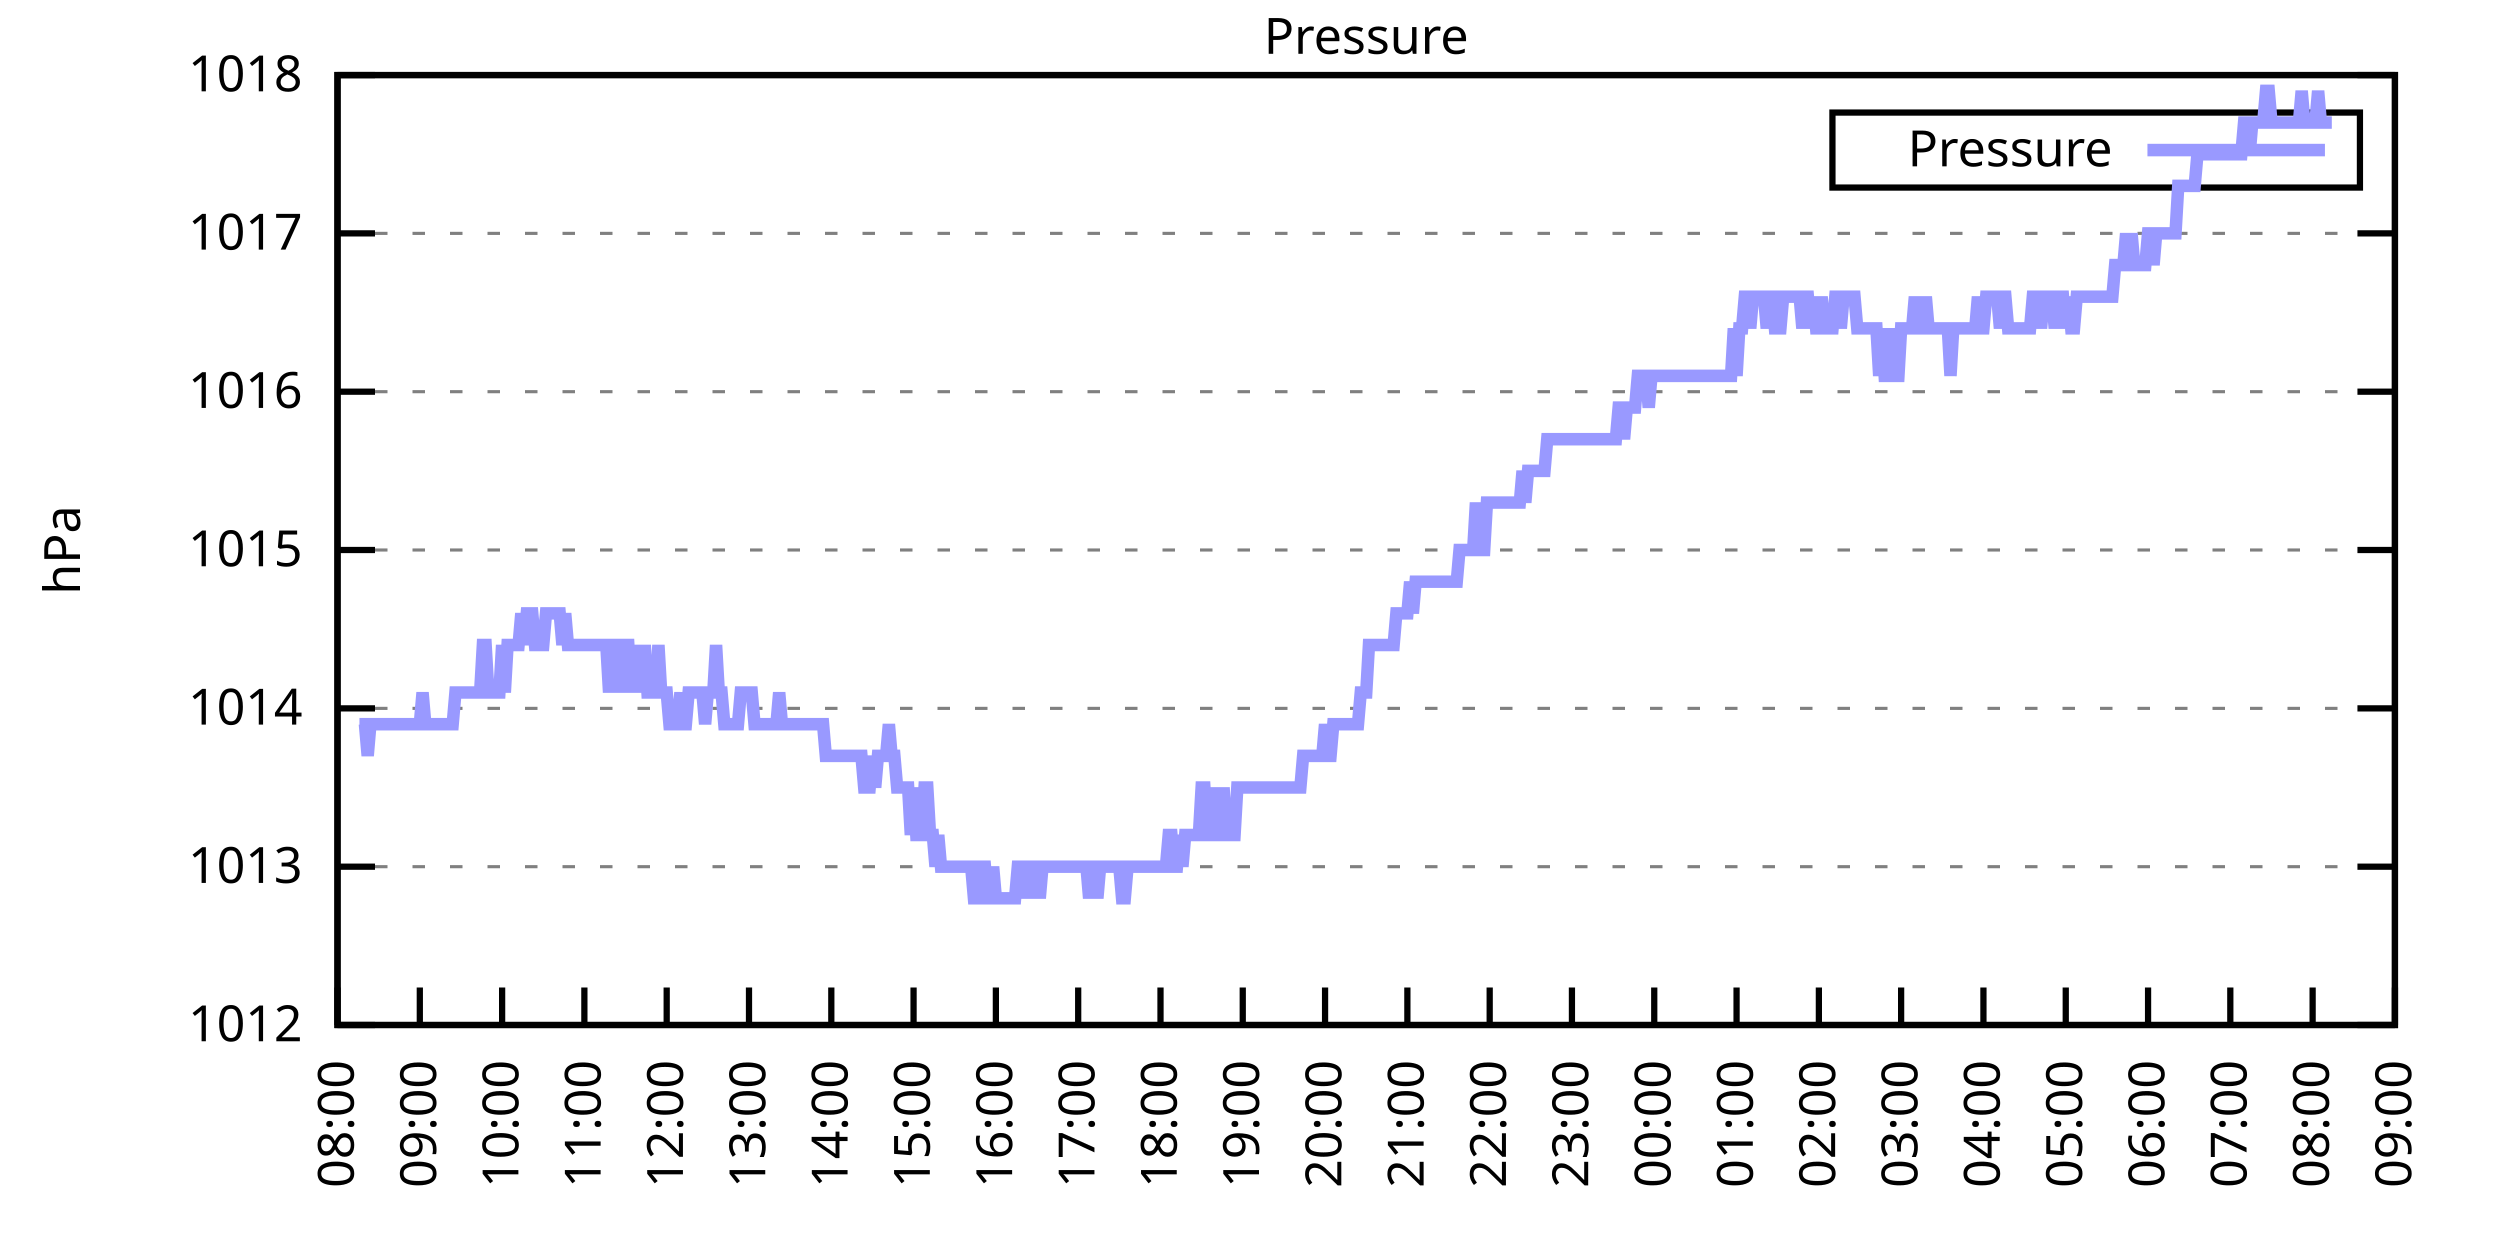
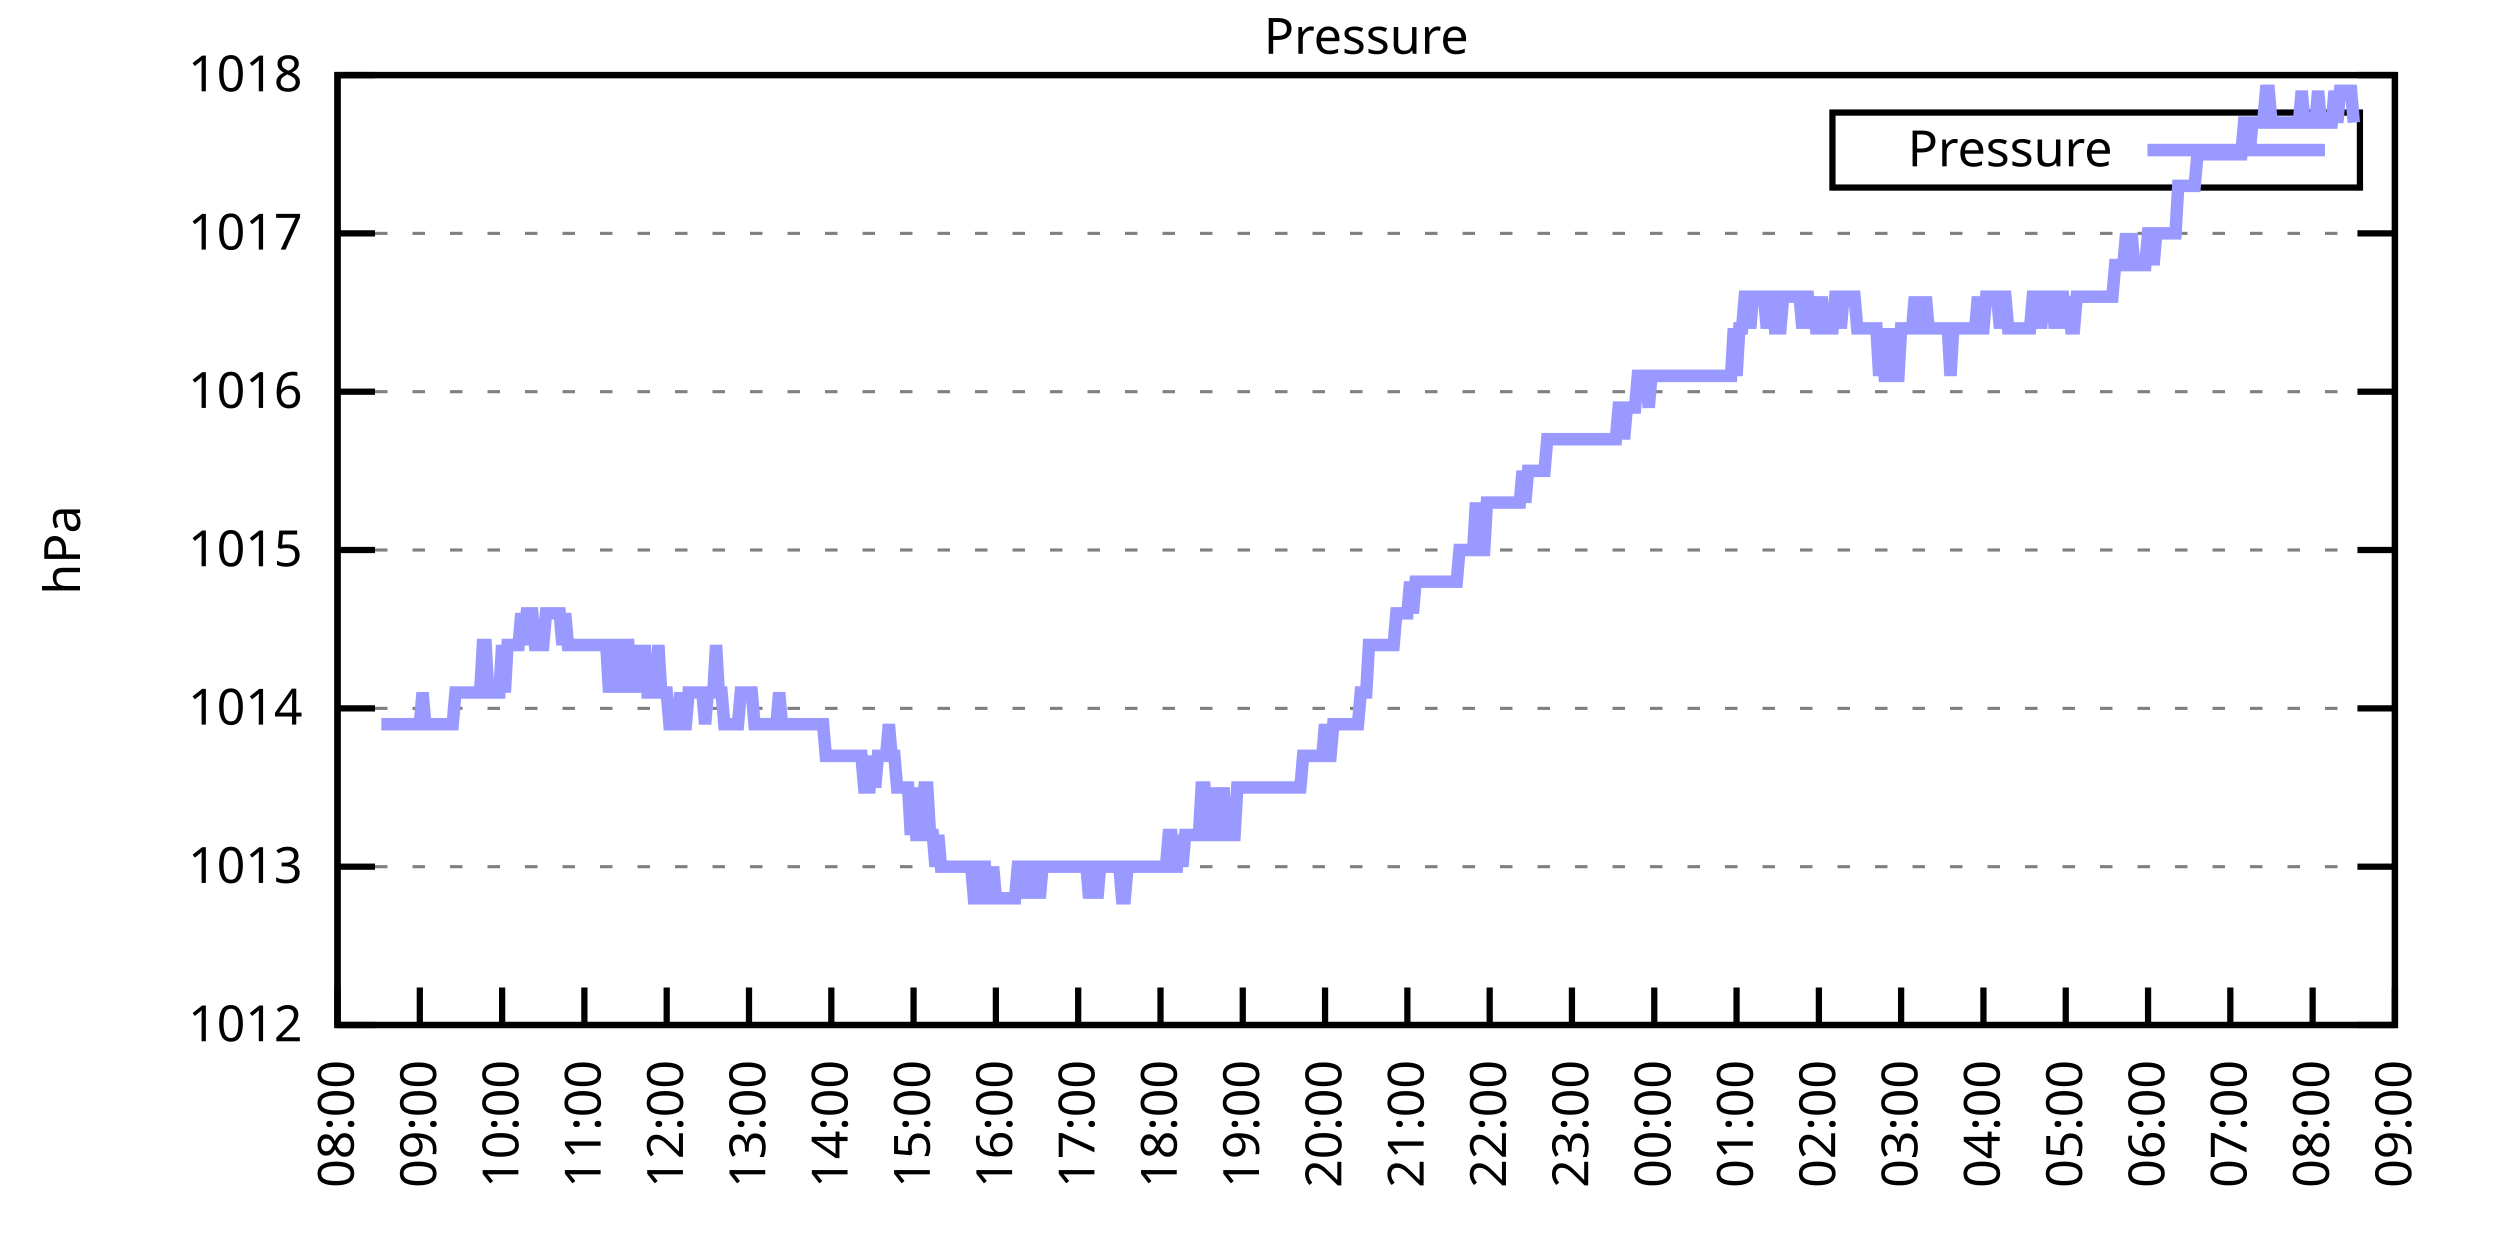
<svg xmlns="http://www.w3.org/2000/svg" xmlns:xlink="http://www.w3.org/1999/xlink" width="400" height="200" viewBox="0 0 400 200">
  <g id="gnuplot_canvas">
    <rect x="0" y="0" width="400" height="200" fill="none" />
    <defs>
      <circle id="gpDot" r="0.5" stroke-width="0.5" stroke="currentColor" />
      <path id="gpPt0" stroke-width="0.333" stroke="currentColor" d="M-1,0 h2 M0,-1 v2" />
      <path id="gpPt1" stroke-width="0.333" stroke="currentColor" d="M-1,-1 L1,1 M1,-1 L-1,1" />
      <path id="gpPt2" stroke-width="0.333" stroke="currentColor" d="M-1,0 L1,0 M0,-1 L0,1 M-1,-1 L1,1 M-1,1 L1,-1" />
      <rect id="gpPt3" stroke-width="0.333" stroke="currentColor" x="-1" y="-1" width="2" height="2" />
      <rect id="gpPt4" stroke-width="0.333" stroke="currentColor" fill="currentColor" x="-1" y="-1" width="2" height="2" />
      <circle id="gpPt5" stroke-width="0.333" stroke="currentColor" cx="0" cy="0" r="1" />
      <use xlink:href="#gpPt5" id="gpPt6" fill="currentColor" stroke="none" />
      <path id="gpPt7" stroke-width="0.333" stroke="currentColor" d="M0,-1.33 L-1.33,0.67 L1.33,0.67 z" />
      <use xlink:href="#gpPt7" id="gpPt8" fill="currentColor" stroke="none" />
      <use xlink:href="#gpPt7" id="gpPt9" stroke="currentColor" transform="rotate(180)" />
      <use xlink:href="#gpPt9" id="gpPt10" fill="currentColor" stroke="none" />
      <use xlink:href="#gpPt3" id="gpPt11" stroke="currentColor" transform="rotate(45)" />
      <use xlink:href="#gpPt11" id="gpPt12" fill="currentColor" stroke="none" />
      <path id="gpPt13" stroke-width="0.333" stroke="currentColor" d="M0,1.330 L1.265,0.411 L0.782,-1.067 L-0.782,-1.076 L-1.265,0.411 z" />
      <use xlink:href="#gpPt13" id="gpPt14" fill="currentColor" stroke="none" />
      <filter id="textbox" filterUnits="objectBoundingBox" x="0" y="0" height="1" width="1">
        <feFlood flood-color="white" flood-opacity="1" result="bgnd" />
        <feComposite in="SourceGraphic" in2="bgnd" operator="atop" />
      </filter>
      <filter id="greybox" filterUnits="objectBoundingBox" x="0" y="0" height="1" width="1">
        <feFlood flood-color="lightgrey" flood-opacity="1" result="grey" />
        <feComposite in="SourceGraphic" in2="grey" operator="atop" />
      </filter>
    </defs>
    <g fill="none" color="white" stroke="currentColor" stroke-width="1.00" stroke-linecap="butt" stroke-linejoin="miter">
</g>
    <g fill="none" color="black" stroke="currentColor" stroke-width="1.00" stroke-linecap="butt" stroke-linejoin="miter">
      <g stroke="none" shape-rendering="crispEdges">
        <polygon fill="rgb(255, 255, 255)" points="54.00,164.00 383.18,164.00 383.18,12.02 54.00,12.02 " />
      </g>
    </g>
    <g fill="none" color="black" stroke="currentColor" stroke-width="1.00" stroke-linecap="butt" stroke-linejoin="miter">
</g>
    <g fill="none" color="black" stroke="black" stroke-width="0.50" stroke-linecap="butt" stroke-linejoin="miter">
</g>
    <g fill="none" color="gray" stroke="currentColor" stroke-width="0.50" stroke-linecap="butt" stroke-linejoin="miter">
      <path stroke="gray" stroke-dasharray="2,4" class="gridline" d="M54.00,164.00 L383.19,164.00  " />
    </g>
    <g fill="none" color="gray" stroke="gray" stroke-width="1.00" stroke-linecap="butt" stroke-linejoin="miter">
</g>
    <g fill="none" color="black" stroke="currentColor" stroke-width="1.00" stroke-linecap="butt" stroke-linejoin="miter">
      <path stroke="black" d="M54.00,164.00 L60.00,164.00 M383.19,164.00 L377.19,164.00  " />
      <g transform="translate(48.40,166.60)" stroke="none" fill="black" font-family="Sans" font-size="8.00" text-anchor="end">
        <text>
          <tspan font-family="Sans"> 1012</tspan>
        </text>
      </g>
    </g>
    <g fill="none" color="black" stroke="currentColor" stroke-width="1.00" stroke-linecap="butt" stroke-linejoin="miter">
</g>
    <g fill="none" color="black" stroke="black" stroke-width="0.50" stroke-linecap="butt" stroke-linejoin="miter">
</g>
    <g fill="none" color="gray" stroke="currentColor" stroke-width="0.50" stroke-linecap="butt" stroke-linejoin="miter">
      <path stroke="gray" stroke-dasharray="2,4" class="gridline" d="M54.00,138.67 L383.19,138.67  " />
    </g>
    <g fill="none" color="gray" stroke="gray" stroke-width="1.00" stroke-linecap="butt" stroke-linejoin="miter">
</g>
    <g fill="none" color="black" stroke="currentColor" stroke-width="1.00" stroke-linecap="butt" stroke-linejoin="miter">
      <path stroke="black" d="M54.00,138.67 L60.00,138.67 M383.19,138.67 L377.19,138.67  " />
      <g transform="translate(48.40,141.27)" stroke="none" fill="black" font-family="Sans" font-size="8.00" text-anchor="end">
        <text>
          <tspan font-family="Sans"> 1013</tspan>
        </text>
      </g>
    </g>
    <g fill="none" color="black" stroke="currentColor" stroke-width="1.00" stroke-linecap="butt" stroke-linejoin="miter">
</g>
    <g fill="none" color="black" stroke="black" stroke-width="0.50" stroke-linecap="butt" stroke-linejoin="miter">
</g>
    <g fill="none" color="gray" stroke="currentColor" stroke-width="0.50" stroke-linecap="butt" stroke-linejoin="miter">
      <path stroke="gray" stroke-dasharray="2,4" class="gridline" d="M54.00,113.34 L383.19,113.34  " />
    </g>
    <g fill="none" color="gray" stroke="gray" stroke-width="1.00" stroke-linecap="butt" stroke-linejoin="miter">
</g>
    <g fill="none" color="black" stroke="currentColor" stroke-width="1.00" stroke-linecap="butt" stroke-linejoin="miter">
      <path stroke="black" d="M54.00,113.34 L60.00,113.34 M383.19,113.34 L377.19,113.34  " />
      <g transform="translate(48.40,115.94)" stroke="none" fill="black" font-family="Sans" font-size="8.00" text-anchor="end">
        <text>
          <tspan font-family="Sans"> 1014</tspan>
        </text>
      </g>
    </g>
    <g fill="none" color="black" stroke="currentColor" stroke-width="1.00" stroke-linecap="butt" stroke-linejoin="miter">
</g>
    <g fill="none" color="black" stroke="black" stroke-width="0.50" stroke-linecap="butt" stroke-linejoin="miter">
</g>
    <g fill="none" color="gray" stroke="currentColor" stroke-width="0.50" stroke-linecap="butt" stroke-linejoin="miter">
      <path stroke="gray" stroke-dasharray="2,4" class="gridline" d="M54.00,88.00 L383.19,88.00  " />
    </g>
    <g fill="none" color="gray" stroke="gray" stroke-width="1.00" stroke-linecap="butt" stroke-linejoin="miter">
</g>
    <g fill="none" color="black" stroke="currentColor" stroke-width="1.00" stroke-linecap="butt" stroke-linejoin="miter">
      <path stroke="black" d="M54.00,88.00 L60.00,88.00 M383.19,88.00 L377.19,88.00  " />
      <g transform="translate(48.40,90.60)" stroke="none" fill="black" font-family="Sans" font-size="8.00" text-anchor="end">
        <text>
          <tspan font-family="Sans"> 1015</tspan>
        </text>
      </g>
    </g>
    <g fill="none" color="black" stroke="currentColor" stroke-width="1.00" stroke-linecap="butt" stroke-linejoin="miter">
</g>
    <g fill="none" color="black" stroke="black" stroke-width="0.50" stroke-linecap="butt" stroke-linejoin="miter">
</g>
    <g fill="none" color="gray" stroke="currentColor" stroke-width="0.50" stroke-linecap="butt" stroke-linejoin="miter">
      <path stroke="gray" stroke-dasharray="2,4" class="gridline" d="M54.00,62.67 L383.19,62.67  " />
    </g>
    <g fill="none" color="gray" stroke="gray" stroke-width="1.00" stroke-linecap="butt" stroke-linejoin="miter">
</g>
    <g fill="none" color="black" stroke="currentColor" stroke-width="1.00" stroke-linecap="butt" stroke-linejoin="miter">
      <path stroke="black" d="M54.00,62.67 L60.00,62.67 M383.19,62.67 L377.19,62.67  " />
      <g transform="translate(48.40,65.27)" stroke="none" fill="black" font-family="Sans" font-size="8.00" text-anchor="end">
        <text>
          <tspan font-family="Sans"> 1016</tspan>
        </text>
      </g>
    </g>
    <g fill="none" color="black" stroke="currentColor" stroke-width="1.00" stroke-linecap="butt" stroke-linejoin="miter">
</g>
    <g fill="none" color="black" stroke="black" stroke-width="0.50" stroke-linecap="butt" stroke-linejoin="miter">
</g>
    <g fill="none" color="gray" stroke="currentColor" stroke-width="0.50" stroke-linecap="butt" stroke-linejoin="miter">
      <path stroke="gray" stroke-dasharray="2,4" class="gridline" d="M54.00,37.34 L383.19,37.34  " />
    </g>
    <g fill="none" color="gray" stroke="gray" stroke-width="1.00" stroke-linecap="butt" stroke-linejoin="miter">
</g>
    <g fill="none" color="black" stroke="currentColor" stroke-width="1.00" stroke-linecap="butt" stroke-linejoin="miter">
      <path stroke="black" d="M54.00,37.34 L60.00,37.34 M383.19,37.34 L377.19,37.34  " />
      <g transform="translate(48.40,39.94)" stroke="none" fill="black" font-family="Sans" font-size="8.00" text-anchor="end">
        <text>
          <tspan font-family="Sans"> 1017</tspan>
        </text>
      </g>
    </g>
    <g fill="none" color="black" stroke="currentColor" stroke-width="1.00" stroke-linecap="butt" stroke-linejoin="miter">
</g>
    <g fill="none" color="black" stroke="black" stroke-width="0.50" stroke-linecap="butt" stroke-linejoin="miter">
</g>
    <g fill="none" color="gray" stroke="currentColor" stroke-width="0.50" stroke-linecap="butt" stroke-linejoin="miter">
      <path stroke="gray" stroke-dasharray="2,4" class="gridline" d="M54.00,12.01 L383.19,12.01  " />
    </g>
    <g fill="none" color="gray" stroke="gray" stroke-width="1.00" stroke-linecap="butt" stroke-linejoin="miter">
</g>
    <g fill="none" color="black" stroke="currentColor" stroke-width="1.00" stroke-linecap="butt" stroke-linejoin="miter">
      <path stroke="black" d="M54.00,12.01 L60.00,12.01 M383.19,12.01 L377.19,12.01  " />
      <g transform="translate(48.40,14.61)" stroke="none" fill="black" font-family="Sans" font-size="8.00" text-anchor="end">
        <text>
          <tspan font-family="Sans"> 1018</tspan>
        </text>
      </g>
    </g>
    <g fill="none" color="black" stroke="currentColor" stroke-width="1.00" stroke-linecap="butt" stroke-linejoin="miter">
      <path stroke="black" d="M54.00,164.00 L54.00,158.00  " />
      <g transform="translate(56.60,169.60) rotate(270.00)" stroke="none" fill="black" font-family="Sans" font-size="8.00" text-anchor="end">
        <text>
          <tspan font-family="Sans">08:00</tspan>
        </text>
      </g>
    </g>
    <g fill="none" color="black" stroke="currentColor" stroke-width="1.00" stroke-linecap="butt" stroke-linejoin="miter">
      <path stroke="black" d="M67.17,164.00 L67.17,158.00  " />
      <g transform="translate(69.77,169.60) rotate(270.00)" stroke="none" fill="black" font-family="Sans" font-size="8.00" text-anchor="end">
        <text>
          <tspan font-family="Sans">09:00</tspan>
        </text>
      </g>
    </g>
    <g fill="none" color="black" stroke="currentColor" stroke-width="1.00" stroke-linecap="butt" stroke-linejoin="miter">
      <path stroke="black" d="M80.34,164.00 L80.34,158.00  " />
      <g transform="translate(82.94,169.60) rotate(270.00)" stroke="none" fill="black" font-family="Sans" font-size="8.00" text-anchor="end">
        <text>
          <tspan font-family="Sans">10:00</tspan>
        </text>
      </g>
    </g>
    <g fill="none" color="black" stroke="currentColor" stroke-width="1.00" stroke-linecap="butt" stroke-linejoin="miter">
      <path stroke="black" d="M93.50,164.00 L93.50,158.00  " />
      <g transform="translate(96.10,169.60) rotate(270.00)" stroke="none" fill="black" font-family="Sans" font-size="8.00" text-anchor="end">
        <text>
          <tspan font-family="Sans">11:00</tspan>
        </text>
      </g>
    </g>
    <g fill="none" color="black" stroke="currentColor" stroke-width="1.00" stroke-linecap="butt" stroke-linejoin="miter">
      <path stroke="black" d="M106.67,164.00 L106.67,158.00  " />
      <g transform="translate(109.27,169.60) rotate(270.00)" stroke="none" fill="black" font-family="Sans" font-size="8.00" text-anchor="end">
        <text>
          <tspan font-family="Sans">12:00</tspan>
        </text>
      </g>
    </g>
    <g fill="none" color="black" stroke="currentColor" stroke-width="1.00" stroke-linecap="butt" stroke-linejoin="miter">
      <path stroke="black" d="M119.84,164.00 L119.84,158.00  " />
      <g transform="translate(122.44,169.60) rotate(270.00)" stroke="none" fill="black" font-family="Sans" font-size="8.00" text-anchor="end">
        <text>
          <tspan font-family="Sans">13:00</tspan>
        </text>
      </g>
    </g>
    <g fill="none" color="black" stroke="currentColor" stroke-width="1.00" stroke-linecap="butt" stroke-linejoin="miter">
      <path stroke="black" d="M133.01,164.00 L133.01,158.00  " />
      <g transform="translate(135.61,169.60) rotate(270.00)" stroke="none" fill="black" font-family="Sans" font-size="8.00" text-anchor="end">
        <text>
          <tspan font-family="Sans">14:00</tspan>
        </text>
      </g>
    </g>
    <g fill="none" color="black" stroke="currentColor" stroke-width="1.00" stroke-linecap="butt" stroke-linejoin="miter">
      <path stroke="black" d="M146.17,164.00 L146.17,158.00  " />
      <g transform="translate(148.77,169.60) rotate(270.00)" stroke="none" fill="black" font-family="Sans" font-size="8.00" text-anchor="end">
        <text>
          <tspan font-family="Sans">15:00</tspan>
        </text>
      </g>
    </g>
    <g fill="none" color="black" stroke="currentColor" stroke-width="1.00" stroke-linecap="butt" stroke-linejoin="miter">
      <path stroke="black" d="M159.34,164.00 L159.34,158.00  " />
      <g transform="translate(161.94,169.60) rotate(270.00)" stroke="none" fill="black" font-family="Sans" font-size="8.00" text-anchor="end">
        <text>
          <tspan font-family="Sans">16:00</tspan>
        </text>
      </g>
    </g>
    <g fill="none" color="black" stroke="currentColor" stroke-width="1.00" stroke-linecap="butt" stroke-linejoin="miter">
      <path stroke="black" d="M172.51,164.00 L172.51,158.00  " />
      <g transform="translate(175.11,169.60) rotate(270.00)" stroke="none" fill="black" font-family="Sans" font-size="8.00" text-anchor="end">
        <text>
          <tspan font-family="Sans">17:00</tspan>
        </text>
      </g>
    </g>
    <g fill="none" color="black" stroke="currentColor" stroke-width="1.00" stroke-linecap="butt" stroke-linejoin="miter">
      <path stroke="black" d="M185.68,164.00 L185.68,158.00  " />
      <g transform="translate(188.28,169.60) rotate(270.00)" stroke="none" fill="black" font-family="Sans" font-size="8.00" text-anchor="end">
        <text>
          <tspan font-family="Sans">18:00</tspan>
        </text>
      </g>
    </g>
    <g fill="none" color="black" stroke="currentColor" stroke-width="1.00" stroke-linecap="butt" stroke-linejoin="miter">
      <path stroke="black" d="M198.84,164.00 L198.84,158.00  " />
      <g transform="translate(201.44,169.60) rotate(270.00)" stroke="none" fill="black" font-family="Sans" font-size="8.00" text-anchor="end">
        <text>
          <tspan font-family="Sans">19:00</tspan>
        </text>
      </g>
    </g>
    <g fill="none" color="black" stroke="currentColor" stroke-width="1.00" stroke-linecap="butt" stroke-linejoin="miter">
      <path stroke="black" d="M212.01,164.00 L212.01,158.00  " />
      <g transform="translate(214.61,169.60) rotate(270.00)" stroke="none" fill="black" font-family="Sans" font-size="8.00" text-anchor="end">
        <text>
          <tspan font-family="Sans">20:00</tspan>
        </text>
      </g>
    </g>
    <g fill="none" color="black" stroke="currentColor" stroke-width="1.00" stroke-linecap="butt" stroke-linejoin="miter">
      <path stroke="black" d="M225.18,164.00 L225.18,158.00  " />
      <g transform="translate(227.78,169.60) rotate(270.00)" stroke="none" fill="black" font-family="Sans" font-size="8.00" text-anchor="end">
        <text>
          <tspan font-family="Sans">21:00</tspan>
        </text>
      </g>
    </g>
    <g fill="none" color="black" stroke="currentColor" stroke-width="1.00" stroke-linecap="butt" stroke-linejoin="miter">
      <path stroke="black" d="M238.35,164.00 L238.35,158.00  " />
      <g transform="translate(240.95,169.60) rotate(270.00)" stroke="none" fill="black" font-family="Sans" font-size="8.00" text-anchor="end">
        <text>
          <tspan font-family="Sans">22:00</tspan>
        </text>
      </g>
    </g>
    <g fill="none" color="black" stroke="currentColor" stroke-width="1.00" stroke-linecap="butt" stroke-linejoin="miter">
      <path stroke="black" d="M251.51,164.00 L251.51,158.00  " />
      <g transform="translate(254.11,169.60) rotate(270.00)" stroke="none" fill="black" font-family="Sans" font-size="8.00" text-anchor="end">
        <text>
          <tspan font-family="Sans">23:00</tspan>
        </text>
      </g>
    </g>
    <g fill="none" color="black" stroke="currentColor" stroke-width="1.00" stroke-linecap="butt" stroke-linejoin="miter">
      <path stroke="black" d="M264.68,164.00 L264.68,158.00  " />
      <g transform="translate(267.28,169.60) rotate(270.00)" stroke="none" fill="black" font-family="Sans" font-size="8.00" text-anchor="end">
        <text>
          <tspan font-family="Sans">00:00</tspan>
        </text>
      </g>
    </g>
    <g fill="none" color="black" stroke="currentColor" stroke-width="1.00" stroke-linecap="butt" stroke-linejoin="miter">
      <path stroke="black" d="M277.85,164.00 L277.85,158.00  " />
      <g transform="translate(280.45,169.60) rotate(270.00)" stroke="none" fill="black" font-family="Sans" font-size="8.00" text-anchor="end">
        <text>
          <tspan font-family="Sans">01:00</tspan>
        </text>
      </g>
    </g>
    <g fill="none" color="black" stroke="currentColor" stroke-width="1.00" stroke-linecap="butt" stroke-linejoin="miter">
      <path stroke="black" d="M291.02,164.00 L291.02,158.00  " />
      <g transform="translate(293.62,169.60) rotate(270.00)" stroke="none" fill="black" font-family="Sans" font-size="8.00" text-anchor="end">
        <text>
          <tspan font-family="Sans">02:00</tspan>
        </text>
      </g>
    </g>
    <g fill="none" color="black" stroke="currentColor" stroke-width="1.00" stroke-linecap="butt" stroke-linejoin="miter">
      <path stroke="black" d="M304.18,164.00 L304.18,158.00  " />
      <g transform="translate(306.78,169.60) rotate(270.00)" stroke="none" fill="black" font-family="Sans" font-size="8.00" text-anchor="end">
        <text>
          <tspan font-family="Sans">03:00</tspan>
        </text>
      </g>
    </g>
    <g fill="none" color="black" stroke="currentColor" stroke-width="1.00" stroke-linecap="butt" stroke-linejoin="miter">
      <path stroke="black" d="M317.35,164.00 L317.35,158.00  " />
      <g transform="translate(319.95,169.60) rotate(270.00)" stroke="none" fill="black" font-family="Sans" font-size="8.00" text-anchor="end">
        <text>
          <tspan font-family="Sans">04:00</tspan>
        </text>
      </g>
    </g>
    <g fill="none" color="black" stroke="currentColor" stroke-width="1.00" stroke-linecap="butt" stroke-linejoin="miter">
      <path stroke="black" d="M330.52,164.00 L330.52,158.00  " />
      <g transform="translate(333.12,169.60) rotate(270.00)" stroke="none" fill="black" font-family="Sans" font-size="8.00" text-anchor="end">
        <text>
          <tspan font-family="Sans">05:00</tspan>
        </text>
      </g>
    </g>
    <g fill="none" color="black" stroke="currentColor" stroke-width="1.00" stroke-linecap="butt" stroke-linejoin="miter">
      <path stroke="black" d="M343.69,164.00 L343.69,158.00  " />
      <g transform="translate(346.29,169.60) rotate(270.00)" stroke="none" fill="black" font-family="Sans" font-size="8.00" text-anchor="end">
        <text>
          <tspan font-family="Sans">06:00</tspan>
        </text>
      </g>
    </g>
    <g fill="none" color="black" stroke="currentColor" stroke-width="1.00" stroke-linecap="butt" stroke-linejoin="miter">
      <path stroke="black" d="M356.85,164.00 L356.85,158.00  " />
      <g transform="translate(359.45,169.60) rotate(270.00)" stroke="none" fill="black" font-family="Sans" font-size="8.00" text-anchor="end">
        <text>
          <tspan font-family="Sans">07:00</tspan>
        </text>
      </g>
    </g>
    <g fill="none" color="black" stroke="currentColor" stroke-width="1.00" stroke-linecap="butt" stroke-linejoin="miter">
      <path stroke="black" d="M370.02,164.00 L370.02,158.00  " />
      <g transform="translate(372.62,169.60) rotate(270.00)" stroke="none" fill="black" font-family="Sans" font-size="8.00" text-anchor="end">
        <text>
          <tspan font-family="Sans">08:00</tspan>
        </text>
      </g>
    </g>
    <g fill="none" color="black" stroke="currentColor" stroke-width="1.00" stroke-linecap="butt" stroke-linejoin="miter">
      <path stroke="black" d="M383.19,164.00 L383.19,158.00  " />
      <g transform="translate(385.79,169.60) rotate(270.00)" stroke="none" fill="black" font-family="Sans" font-size="8.00" text-anchor="end">
        <text>
          <tspan font-family="Sans">09:00</tspan>
        </text>
      </g>
    </g>
    <g fill="none" color="black" stroke="currentColor" stroke-width="1.00" stroke-linecap="butt" stroke-linejoin="miter">
</g>
    <g fill="none" color="black" stroke="currentColor" stroke-width="1.00" stroke-linecap="butt" stroke-linejoin="miter">
      <path stroke="black" d="M54.00,12.01 L54.00,164.00 L383.19,164.00 L383.19,12.01 L54.00,12.01 Z  " />
    </g>
    <g fill="none" color="black" stroke="currentColor" stroke-width="1.00" stroke-linecap="butt" stroke-linejoin="miter">
</g>
    <g fill="none" color="black" stroke="currentColor" stroke-width="1.00" stroke-linecap="butt" stroke-linejoin="miter">
      <path stroke="black" d="M293.19,30.01 L293.19,18.01 L377.59,18.01 L377.59,30.01 L293.19,30.01 Z  " />
    </g>
    <g id="Pressure_plot_1">
      <g fill="none" color="white" stroke="black" stroke-width="2.00" stroke-linecap="butt" stroke-linejoin="miter">
</g>
      <g fill="none" color="black" stroke="currentColor" stroke-width="2.00" stroke-linecap="butt" stroke-linejoin="miter">
        <g transform="translate(337.99,26.61)" stroke="none" fill="black" font-family="Sans" font-size="8.00" text-anchor="end">
          <text>
            <tspan font-family="Sans">Pressure</tspan>
          </text>
        </g>
      </g>
      <g fill="none" color="black" stroke="currentColor" stroke-width="2.00" stroke-linecap="butt" stroke-linejoin="miter">
-         <path stroke="rgb(153, 153, 255)" d="M343.59,24.01 L371.99,24.01 M57.51,115.87 L57.95,115.87 L58.39,115.87 L58.83,120.94 L59.27,115.87 L59.71,115.87   L60.14,115.87 L60.58,115.87 L61.02,115.87 L61.46,115.87 L61.90,115.87 L62.34,115.87 L62.78,115.87 L63.22,115.87   L63.66,115.87 L64.10,115.87 L64.53,115.87 L64.97,115.87 L65.41,115.87 L65.85,115.87 L66.29,115.87 L66.73,115.87   L67.17,115.87 L67.61,110.80 L68.05,115.87 L68.48,115.87 L68.92,115.87 L69.36,115.87 L69.80,115.87 L70.24,115.87   L70.68,115.87 L71.12,115.87 L71.56,115.87 L72.00,115.87 L72.43,115.87 L72.87,110.80 L73.31,110.80 L73.75,110.80   L74.19,110.80 L74.63,110.80 L75.07,110.80 L75.51,110.80 L75.95,110.80 L76.38,110.80 L76.82,110.80 L77.26,103.20   L77.70,103.20 L78.14,110.80 L78.58,110.80 L79.02,110.80 L79.46,110.80 L79.90,110.80 L80.34,103.20 L80.77,110.80   L81.21,103.20 L81.65,103.20 L82.09,103.20 L82.53,103.20 L82.97,103.20 L83.41,98.14 L83.85,103.20 L84.29,98.14   L84.72,98.14 L85.16,98.14 L85.60,103.20 L86.04,103.20 L86.48,103.20 L86.92,103.20 L87.36,98.14 L87.80,98.14   L88.24,98.14 L88.67,98.14 L89.11,98.14 L89.55,98.14 L89.99,103.20 L90.43,98.14 L90.87,103.20 L91.31,103.20   L91.75,103.20 L92.19,103.20 L92.62,103.20 L93.06,103.20 L93.50,103.20 L93.94,103.20 L94.38,103.20 L94.82,103.20   L95.26,103.20 L95.70,103.20 L96.14,103.20 L96.58,103.20 L97.01,103.20 L97.45,110.80 L97.89,103.20 L98.33,103.20   L98.77,103.20 L99.21,110.80 L99.65,103.20 L100.09,103.20 L100.53,103.20 L100.96,110.80 L101.40,103.20 L101.84,110.80   L102.28,103.20 L102.72,110.80 L103.16,103.20 L103.60,110.80 L104.04,110.80 L104.48,110.80 L104.91,110.80 L105.35,103.20   L105.79,110.80 L106.23,110.80 L106.67,110.80 L107.11,115.87 L107.55,115.87 L107.99,115.87 L108.43,115.87 L108.87,110.80   L109.30,115.87 L109.74,115.87 L110.18,110.80 L110.62,110.80 L111.06,110.80 L111.50,110.80 L111.94,110.80 L112.38,110.80   L112.82,115.87 L113.25,110.80 L113.69,110.80 L114.13,110.80 L114.57,103.20 L115.01,110.80 L115.45,110.80 L115.89,115.87   L116.33,115.87 L116.77,115.87 L117.20,115.87 L117.64,115.87 L118.08,115.87 L118.52,110.80 L118.96,110.80 L119.40,110.80   L119.84,110.80 L120.28,110.80 L120.72,115.87 L121.15,115.87 L121.59,115.87 L122.03,115.87 L122.47,115.87 L122.91,115.87   L123.35,115.87 L123.79,115.87 L124.23,115.87 L124.67,110.80 L125.11,115.87 L125.54,115.87 L125.98,115.87 L126.42,115.87   L126.86,115.87 L127.30,115.87 L127.74,115.87 L128.18,115.87 L128.62,115.87 L129.06,115.87 L129.49,115.87 L129.93,115.87   L130.37,115.87 L130.81,115.87 L131.25,115.87 L131.69,115.87 L132.13,120.94 L132.57,120.94 L133.01,120.94 L133.44,120.94   L133.88,120.94 L134.32,120.94 L134.76,120.94 L135.20,120.94 L135.64,120.94 L136.08,120.94 L136.52,120.94 L136.96,120.94   L137.39,120.94 L137.83,120.94 L138.27,126.00 L138.71,126.00 L139.15,126.00 L139.59,120.94 L140.03,126.00 L140.47,120.94   L140.91,120.94 L141.35,120.94 L141.78,120.94 L142.22,115.87 L142.66,120.94 L143.10,120.94 L143.54,126.00 L143.98,126.00   L144.42,126.00 L144.86,126.00 L145.30,126.00 L145.73,133.60 L146.17,126.00 L146.61,133.60 L147.05,133.60 L147.49,133.60   L147.93,126.00 L148.37,126.00 L148.81,133.60 L149.25,133.60 L149.68,138.67 L150.12,133.60 L150.56,138.67 L151.00,138.67   L151.44,138.67 L151.88,138.67 L152.32,138.67 L152.76,138.67 L153.20,138.67 L153.63,138.67 L154.07,138.67 L154.51,138.67   L154.95,138.67 L155.39,138.67 L155.83,143.73 L156.27,143.73 L156.71,138.67 L157.15,138.67 L157.59,138.67 L158.02,143.73   L158.46,143.73 L158.90,138.67 L159.34,143.73 L159.78,143.73 L160.22,143.73 L160.66,143.73 L161.10,143.73 L161.54,143.73   L161.97,143.73 L162.41,143.73 L162.85,138.67 L163.29,138.67 L163.73,143.73 L164.17,138.67 L164.61,143.73 L165.05,138.67   L165.49,138.67 L165.92,138.67 L166.36,143.73 L166.80,138.67 L167.24,138.67 L167.68,138.67 L168.12,138.67 L168.56,138.67   L169.00,138.67 L169.44,138.67 L169.87,138.67 L170.31,138.67 L170.75,138.67 L171.19,138.67 L171.63,138.67 L172.07,138.67   L172.51,138.67 L172.95,138.67 L173.39,138.67 L173.83,138.67 L174.26,143.73 L174.70,138.67 L175.14,138.67 L175.58,143.73   L176.02,138.67 L176.46,138.67 L176.90,138.67 L177.34,138.67 L177.78,138.67 L178.21,138.67 L178.65,138.67 L179.09,138.67   L179.53,143.73 L179.97,143.73 L180.41,138.67 L180.85,138.67 L181.29,138.67 L181.73,138.67 L182.16,138.67 L182.60,138.67   L183.04,138.67 L183.48,138.67 L183.92,138.67 L184.36,138.67 L184.80,138.67 L185.24,138.67 L185.68,138.67 L186.11,138.67   L186.55,138.67 L186.99,133.60 L187.43,133.60 L187.87,138.67 L188.31,138.67 L188.75,133.60 L189.19,138.67 L189.63,133.60   L190.07,133.60 L190.50,133.60 L190.94,133.60 L191.38,133.60 L191.82,133.60 L192.26,126.00 L192.70,126.00 L193.14,133.60   L193.58,133.60 L194.02,126.00 L194.45,133.60 L194.89,133.60 L195.33,133.60 L195.77,126.00 L196.21,133.60 L196.65,133.60   L197.09,133.60 L197.53,133.60 L197.97,126.00 L198.40,126.00 L198.84,126.00 L199.28,126.00 L199.72,126.00 L200.16,126.00   L200.60,126.00 L201.04,126.00 L201.48,126.00 L201.92,126.00 L202.35,126.00 L202.79,126.00 L203.23,126.00 L203.67,126.00   L204.11,126.00 L204.55,126.00 L204.99,126.00 L205.43,126.00 L205.87,126.00 L206.31,126.00 L206.74,126.00 L207.18,126.00   L207.62,126.00 L208.06,126.00 L208.50,120.94 L208.94,120.94 L209.38,120.94 L209.82,120.94 L210.26,120.94 L210.69,120.94   L211.13,120.94 L211.57,120.94 L212.01,115.87 L212.45,120.94 L212.89,120.94 L213.33,115.87 L213.77,115.87 L214.21,115.87   L214.64,115.87 L215.08,115.87 L215.52,115.87 L215.96,115.87 L216.40,115.87 L216.84,115.87 L217.28,115.87 L217.72,110.80   L218.16,110.80 L218.60,110.80 L219.03,103.20 L219.47,103.20 L219.91,103.20 L220.35,103.20 L220.79,103.20 L221.23,103.20   L221.67,103.20 L222.11,103.20 L222.55,103.20 L222.98,103.20 L223.42,98.14 L223.86,98.14 L224.30,98.14 L224.74,98.14   L225.18,98.14 L225.62,93.07 L226.06,98.14 L226.50,93.07 L226.93,93.07 L227.37,93.07 L227.81,93.07 L228.25,93.07   L228.69,93.07 L229.13,93.07 L229.57,93.07 L230.01,93.07 L230.45,93.07 L230.88,93.07 L231.32,93.07 L231.76,93.07   L232.20,93.07 L232.64,93.07 L233.08,93.07 L233.52,88.00 L233.96,88.00 L234.40,88.00 L234.84,88.00 L235.27,88.00   L235.71,88.00 L236.15,80.41 L236.59,88.00 L237.03,88.00 L237.47,88.00 L237.91,80.41 L238.35,80.41 L238.79,80.41   L239.22,80.41 L239.66,80.41 L240.10,80.41 L240.54,80.41 L240.98,80.41 L241.42,80.41 L241.86,80.41 L242.30,80.41   L242.74,80.41 L243.17,80.41 L243.61,75.34 L244.05,80.41 L244.49,75.34 L244.93,75.34 L245.37,75.34 L245.81,75.34   L246.25,75.34 L246.69,75.34 L247.12,75.34 L247.56,70.27 L248.00,70.27 L248.44,70.27 L248.88,70.27 L249.32,70.27   L249.76,70.27 L250.20,70.27 L250.64,70.27 L251.08,70.27 L251.51,70.27 L251.95,70.27 L252.39,70.27 L252.83,70.27   L253.27,70.27 L253.71,70.27 L254.15,70.27 L254.59,70.27 L255.03,70.27 L255.46,70.27 L255.90,70.27 L256.34,70.27   L256.78,70.27 L257.22,70.27 L257.66,70.27 L258.10,70.27 L258.54,70.27 L258.98,65.21 L259.41,65.21 L259.85,70.27   L260.29,65.21 L260.73,65.21 L261.17,65.21 L261.61,65.21 L262.05,60.14 L262.49,60.14 L262.93,60.14 L263.36,60.14   L263.80,65.21 L264.24,60.14 L264.68,60.14 L265.12,60.14 L265.56,60.14 L266.00,60.14 L266.44,60.14 L266.88,60.14   L267.32,60.14 L267.75,60.14 L268.19,60.14 L268.63,60.14 L269.07,60.14 L269.51,60.14 L269.95,60.14 L270.39,60.14   L270.83,60.14 L271.27,60.14 L271.70,60.14 L272.14,60.14 L272.58,60.14 L273.02,60.14 L273.46,60.14 L273.90,60.14   L274.34,60.14 L274.78,60.14 L275.22,60.14 L275.65,60.14 L276.09,60.14 L276.53,60.14 L276.97,60.14 L277.41,52.54   L277.85,60.14 L278.29,52.54 L278.73,52.54 L279.17,47.47 L279.60,47.47 L280.04,52.54 L280.48,47.47 L280.92,47.47   L281.36,47.47 L281.80,47.47 L282.24,47.47 L282.68,52.54 L283.12,47.47 L283.56,47.47 L283.99,52.54 L284.43,52.54   L284.87,52.54 L285.31,47.47 L285.75,47.47 L286.19,47.47 L286.63,47.47 L287.07,47.47 L287.51,47.47 L287.94,47.47   L288.38,52.54 L288.82,47.47 L289.26,47.47 L289.70,52.54 L290.14,47.47 L290.58,52.54 L291.02,52.54 L291.46,47.47   L291.89,52.54 L292.33,52.54 L292.77,52.54 L293.21,52.54 L293.65,47.47 L294.09,47.47 L294.53,52.54 L294.97,47.47   L295.41,47.47 L295.84,47.47 L296.28,47.47 L296.72,47.47 L297.16,52.54 L297.60,52.54 L298.04,52.54 L298.48,52.54   L298.92,52.54 L299.36,52.54 L299.80,52.54 L300.23,52.54 L300.67,60.14 L301.11,52.54 L301.55,60.14 L301.99,60.14   L302.43,52.54 L302.87,60.14 L303.31,60.14 L303.75,60.14 L304.18,52.54 L304.62,52.54 L305.06,52.54 L305.50,52.54   L305.94,52.54 L306.38,47.47 L306.82,52.54 L307.26,52.54 L307.70,52.54 L308.13,47.47 L308.57,52.54 L309.01,52.54   L309.45,52.54 L309.89,52.54 L310.33,52.54 L310.77,52.54 L311.21,52.54 L311.65,52.54 L312.08,60.14 L312.52,52.54   L312.96,52.54 L313.40,52.54 L313.84,52.54 L314.28,52.54 L314.72,52.54 L315.16,52.54 L315.60,52.54 L316.04,52.54   L316.47,47.47 L316.91,52.54 L317.35,52.54 L317.79,47.47 L318.23,47.47 L318.67,47.47 L319.11,47.47 L319.55,47.47   L319.99,52.54 L320.42,47.47 L320.86,47.47 L321.30,52.54 L321.74,52.54 L322.18,52.54 L322.62,52.54 L323.06,52.54   L323.50,52.54 L323.94,52.54 L324.37,52.54 L324.81,52.54 L325.25,47.47 L325.69,47.47 L326.13,47.47 L326.57,52.54   L327.01,47.47 L327.45,47.47 L327.89,47.47 L328.33,47.47 L328.76,52.54 L329.20,47.47 L329.64,47.47 L330.08,47.47   L330.52,52.54 L330.96,47.47 L331.40,52.54 L331.84,52.54 L332.28,47.47 L332.71,47.47 L333.15,47.47 L333.59,47.47   L334.03,47.47 L334.47,47.47 L334.91,47.47 L335.35,47.47 L335.79,47.47 L336.23,47.47 L336.66,47.47 L337.10,47.47   L337.54,47.47 L337.98,47.47 L338.42,42.41 L338.86,42.41 L339.30,42.41 L339.74,42.41 L340.18,37.34 L340.61,42.41   L341.05,37.34 L341.49,42.41 L341.93,42.41 L342.37,42.41 L342.81,42.41 L343.25,42.41 L343.69,37.34 L344.13,37.34   L344.57,42.41 L345.00,37.34 L345.44,37.34 L345.88,37.34 L346.32,37.34 L346.76,37.34 L347.20,37.34 L347.64,37.34   L348.08,37.34 L348.52,29.74 L348.95,29.74 L349.39,29.74 L349.83,29.74 L350.27,29.74 L350.71,29.74 L351.15,29.74   L351.59,24.68 L352.03,24.68 L352.47,24.68 L352.90,24.68 L353.34,24.68 L353.78,24.68 L354.22,24.68 L354.66,24.68   L355.10,24.68 L355.54,24.68 L355.98,24.68 L356.42,24.68 L356.85,24.68 L357.29,24.68 L357.73,24.68 L358.17,24.68   L358.61,24.68 L359.05,19.61 L359.49,19.61 L359.93,24.68 L360.37,19.61 L360.81,19.61 L361.24,19.61 L361.68,19.61   L362.12,19.61 L362.56,14.54 L363.00,14.54 L363.44,19.61 L363.88,19.61 L364.32,19.61 L364.76,19.61 L365.19,19.61   L365.63,19.61 L366.07,19.61 L366.51,19.61 L366.95,19.61 L367.39,19.61 L367.83,19.61 L368.27,14.54 L368.71,19.61   L369.14,19.61 L369.58,19.61 L370.02,19.61 L370.46,19.61 L370.90,14.54 L371.34,19.61 L371.78,19.61 L372.22,19.61   L372.66,19.61 L373.09,19.61  " />
+         <path stroke="rgb(153, 153, 255)" d="M343.59,24.01 L371.99,24.01 M61.02,115.87 L61.46,115.87 L61.90,115.87 L62.34,115.87 L62.78,115.87 L63.22,115.87   L63.66,115.87 L64.10,115.87 L64.53,115.87 L64.97,115.87 L65.41,115.87 L65.85,115.87 L66.29,115.87 L66.73,115.87   L67.17,115.87 L67.61,110.80 L68.05,115.87 L68.48,115.87 L68.92,115.87 L69.36,115.87 L69.80,115.87 L70.24,115.87   L70.68,115.87 L71.12,115.87 L71.56,115.87 L72.00,115.87 L72.43,115.87 L72.87,110.80 L73.31,110.80 L73.75,110.80   L74.19,110.80 L74.63,110.80 L75.07,110.80 L75.51,110.80 L75.95,110.80 L76.38,110.80 L76.82,110.80 L77.26,103.20   L77.70,103.20 L78.14,110.80 L78.58,110.80 L79.02,110.80 L79.46,110.80 L79.90,110.80 L80.34,103.20 L80.77,110.80   L81.21,103.20 L81.65,103.20 L82.09,103.20 L82.53,103.20 L82.97,103.20 L83.41,98.14 L83.85,103.20 L84.29,98.14   L84.72,98.14 L85.16,98.14 L85.60,103.20 L86.04,103.20 L86.48,103.20 L86.92,103.20 L87.36,98.14 L87.80,98.14   L88.24,98.14 L88.67,98.14 L89.11,98.14 L89.55,98.14 L89.99,103.20 L90.43,98.14 L90.87,103.20 L91.31,103.20   L91.75,103.20 L92.19,103.20 L92.62,103.20 L93.06,103.20 L93.50,103.20 L93.94,103.20 L94.38,103.20 L94.82,103.20   L95.26,103.20 L95.70,103.20 L96.14,103.20 L96.58,103.20 L97.01,103.20 L97.45,110.80 L97.89,103.20 L98.33,103.20   L98.77,103.20 L99.21,110.80 L99.65,103.20 L100.09,103.20 L100.53,103.20 L100.96,110.80 L101.40,103.20 L101.84,110.80   L102.28,103.20 L102.72,110.80 L103.16,103.20 L103.60,110.80 L104.04,110.80 L104.48,110.80 L104.91,110.80 L105.35,103.20   L105.79,110.80 L106.23,110.80 L106.67,110.80 L107.11,115.87 L107.55,115.87 L107.99,115.87 L108.43,115.87 L108.87,110.80   L109.30,115.87 L109.74,115.87 L110.18,110.80 L110.62,110.80 L111.06,110.80 L111.50,110.80 L111.94,110.80 L112.38,110.80   L112.82,115.87 L113.25,110.80 L113.69,110.80 L114.13,110.80 L114.57,103.20 L115.01,110.80 L115.45,110.80 L115.89,115.87   L116.33,115.87 L116.77,115.87 L117.20,115.87 L117.64,115.87 L118.08,115.87 L118.52,110.80 L118.96,110.80 L119.40,110.80   L119.84,110.80 L120.28,110.80 L120.72,115.87 L121.15,115.87 L121.59,115.87 L122.03,115.87 L122.47,115.87 L122.91,115.87   L123.35,115.87 L123.79,115.87 L124.23,115.87 L124.67,110.80 L125.11,115.87 L125.54,115.87 L125.98,115.87 L126.42,115.87   L126.86,115.87 L127.30,115.87 L127.74,115.87 L128.18,115.87 L128.62,115.87 L129.06,115.87 L129.49,115.87 L129.93,115.87   L130.37,115.87 L130.81,115.87 L131.25,115.87 L131.69,115.87 L132.13,120.94 L132.57,120.94 L133.01,120.94 L133.44,120.94   L133.88,120.94 L134.32,120.94 L134.76,120.94 L135.20,120.94 L135.64,120.94 L136.08,120.94 L136.52,120.94 L136.96,120.94   L137.39,120.94 L137.83,120.94 L138.27,126.00 L138.71,126.00 L139.15,126.00 L139.59,120.94 L140.03,126.00 L140.47,120.94   L140.91,120.94 L141.35,120.94 L141.78,120.94 L142.22,115.87 L142.66,120.94 L143.10,120.94 L143.54,126.00 L143.98,126.00   L144.42,126.00 L144.86,126.00 L145.30,126.00 L145.73,133.60 L146.17,126.00 L146.61,133.60 L147.05,133.60 L147.49,133.60   L147.93,126.00 L148.37,126.00 L148.81,133.60 L149.25,133.60 L149.68,138.67 L150.12,133.60 L150.56,138.67 L151.00,138.67   L151.44,138.67 L151.88,138.67 L152.32,138.67 L152.76,138.67 L153.20,138.67 L153.63,138.67 L154.07,138.67 L154.51,138.67   L154.95,138.67 L155.39,138.67 L155.83,143.73 L156.27,143.73 L156.71,138.67 L157.15,138.67 L157.59,138.67 L158.02,143.73   L158.46,143.73 L158.90,138.67 L159.34,143.73 L159.78,143.73 L160.22,143.73 L160.66,143.73 L161.10,143.73 L161.54,143.73   L161.97,143.73 L162.41,143.73 L162.85,138.67 L163.29,138.67 L163.73,143.73 L164.17,138.67 L164.61,143.73 L165.05,138.67   L165.49,138.67 L165.92,138.67 L166.36,143.73 L166.80,138.67 L167.24,138.67 L167.68,138.67 L168.12,138.67 L168.56,138.67   L169.00,138.67 L169.44,138.67 L169.87,138.67 L170.31,138.67 L170.75,138.67 L171.19,138.67 L171.63,138.67 L172.07,138.67   L172.51,138.67 L172.95,138.67 L173.39,138.67 L173.83,138.67 L174.26,143.73 L174.70,138.67 L175.14,138.67 L175.58,143.73   L176.02,138.67 L176.46,138.67 L176.90,138.67 L177.34,138.67 L177.78,138.67 L178.21,138.67 L178.65,138.67 L179.09,138.67   L179.53,143.73 L179.97,143.73 L180.41,138.67 L180.85,138.67 L181.29,138.67 L181.73,138.67 L182.16,138.67 L182.60,138.67   L183.04,138.67 L183.48,138.67 L183.92,138.67 L184.36,138.67 L184.80,138.67 L185.24,138.67 L185.68,138.67 L186.11,138.67   L186.55,138.67 L186.99,133.60 L187.43,133.60 L187.87,138.67 L188.31,138.67 L188.75,133.60 L189.19,138.67 L189.63,133.60   L190.07,133.60 L190.50,133.60 L190.94,133.60 L191.38,133.60 L191.82,133.60 L192.26,126.00 L192.70,126.00 L193.14,133.60   L193.58,133.60 L194.02,126.00 L194.45,133.60 L194.89,133.60 L195.33,133.60 L195.77,126.00 L196.21,133.60 L196.65,133.60   L197.09,133.60 L197.53,133.60 L197.97,126.00 L198.40,126.00 L198.84,126.00 L199.28,126.00 L199.72,126.00 L200.16,126.00   L200.60,126.00 L201.04,126.00 L201.48,126.00 L201.92,126.00 L202.35,126.00 L202.79,126.00 L203.23,126.00 L203.67,126.00   L204.11,126.00 L204.55,126.00 L204.99,126.00 L205.43,126.00 L205.87,126.00 L206.31,126.00 L206.74,126.00 L207.18,126.00   L207.62,126.00 L208.06,126.00 L208.50,120.94 L208.94,120.94 L209.38,120.94 L209.82,120.94 L210.26,120.94 L210.69,120.94   L211.13,120.94 L211.57,120.94 L212.01,115.87 L212.45,120.94 L212.89,120.94 L213.33,115.87 L213.77,115.87 L214.21,115.87   L214.64,115.87 L215.08,115.87 L215.52,115.87 L215.96,115.87 L216.40,115.87 L216.84,115.87 L217.28,115.87 L217.72,110.80   L218.16,110.80 L218.60,110.80 L219.03,103.20 L219.47,103.20 L219.91,103.20 L220.35,103.20 L220.79,103.20 L221.23,103.20   L221.67,103.20 L222.11,103.20 L222.55,103.20 L222.98,103.20 L223.42,98.14 L223.86,98.14 L224.30,98.14 L224.74,98.14   L225.18,98.14 L225.62,93.07 L226.06,98.14 L226.50,93.07 L226.93,93.07 L227.37,93.07 L227.81,93.07 L228.25,93.07   L228.69,93.07 L229.13,93.07 L229.57,93.07 L230.01,93.07 L230.45,93.07 L230.88,93.07 L231.32,93.07 L231.76,93.07   L232.20,93.07 L232.64,93.07 L233.08,93.07 L233.52,88.00 L233.96,88.00 L234.40,88.00 L234.84,88.00 L235.27,88.00   L235.71,88.00 L236.15,80.41 L236.59,88.00 L237.03,88.00 L237.47,88.00 L237.91,80.41 L238.35,80.41 L238.79,80.41   L239.22,80.41 L239.66,80.41 L240.10,80.41 L240.54,80.41 L240.98,80.41 L241.42,80.41 L241.86,80.41 L242.30,80.41   L242.74,80.41 L243.17,80.41 L243.61,75.34 L244.05,80.41 L244.49,75.34 L244.93,75.34 L245.37,75.34 L245.81,75.34   L246.25,75.34 L246.69,75.34 L247.12,75.34 L247.56,70.27 L248.00,70.27 L248.44,70.27 L248.88,70.27 L249.32,70.27   L249.76,70.27 L250.20,70.27 L250.64,70.27 L251.08,70.27 L251.51,70.27 L251.95,70.27 L252.39,70.27 L252.83,70.27   L253.27,70.27 L253.71,70.27 L254.15,70.27 L254.59,70.27 L255.03,70.27 L255.46,70.27 L255.90,70.27 L256.34,70.27   L256.78,70.27 L257.22,70.27 L257.66,70.27 L258.10,70.27 L258.54,70.27 L258.98,65.21 L259.41,65.21 L259.85,70.27   L260.29,65.21 L260.73,65.21 L261.17,65.21 L261.61,65.21 L262.05,60.14 L262.49,60.14 L262.93,60.14 L263.36,60.14   L263.80,65.21 L264.24,60.14 L264.68,60.14 L265.12,60.14 L265.56,60.14 L266.00,60.14 L266.44,60.14 L266.88,60.14   L267.32,60.14 L267.75,60.14 L268.19,60.14 L268.63,60.14 L269.07,60.14 L269.51,60.14 L269.95,60.14 L270.39,60.14   L270.83,60.14 L271.27,60.14 L271.70,60.14 L272.14,60.14 L272.58,60.14 L273.02,60.14 L273.46,60.14 L273.90,60.14   L274.34,60.14 L274.78,60.14 L275.22,60.14 L275.65,60.14 L276.09,60.14 L276.53,60.14 L276.97,60.14 L277.41,52.54   L277.85,60.14 L278.29,52.54 L278.73,52.54 L279.17,47.47 L279.60,47.47 L280.04,52.54 L280.48,47.47 L280.92,47.47   L281.36,47.47 L281.80,47.47 L282.24,47.47 L282.68,52.54 L283.12,47.47 L283.56,47.47 L283.99,52.54 L284.43,52.54   L284.87,52.54 L285.31,47.47 L285.75,47.47 L286.19,47.47 L286.63,47.47 L287.07,47.47 L287.51,47.47 L287.94,47.47   L288.38,52.54 L288.82,47.47 L289.26,47.47 L289.70,52.54 L290.14,47.47 L290.58,52.54 L291.02,52.54 L291.46,47.47   L291.89,52.54 L292.33,52.54 L292.77,52.54 L293.21,52.54 L293.65,47.47 L294.09,47.47 L294.53,52.54 L294.97,47.47   L295.41,47.47 L295.84,47.47 L296.28,47.47 L296.72,47.47 L297.16,52.54 L297.60,52.54 L298.04,52.54 L298.48,52.54   L298.92,52.54 L299.36,52.54 L299.80,52.54 L300.23,52.54 L300.67,60.14 L301.11,52.54 L301.55,60.14 L301.99,60.14   L302.43,52.54 L302.87,60.14 L303.31,60.14 L303.75,60.14 L304.18,52.54 L304.62,52.54 L305.06,52.54 L305.50,52.54   L305.94,52.54 L306.38,47.47 L306.82,52.54 L307.26,52.54 L307.70,52.54 L308.13,47.47 L308.57,52.54 L309.01,52.54   L309.45,52.54 L309.89,52.54 L310.33,52.54 L310.77,52.54 L311.21,52.54 L311.65,52.54 L312.08,60.14 L312.52,52.54   L312.96,52.54 L313.40,52.54 L313.84,52.54 L314.28,52.54 L314.72,52.54 L315.16,52.54 L315.60,52.54 L316.04,52.54   L316.47,47.47 L316.91,52.54 L317.35,52.54 L317.79,47.47 L318.23,47.47 L318.67,47.47 L319.11,47.47 L319.55,47.47   L319.99,52.54 L320.42,47.47 L320.86,47.47 L321.30,52.54 L321.74,52.54 L322.18,52.54 L322.62,52.54 L323.06,52.54   L323.50,52.54 L323.94,52.54 L324.37,52.54 L324.81,52.54 L325.25,47.47 L325.69,47.47 L326.13,47.47 L326.57,52.54   L327.01,47.47 L327.45,47.47 L327.89,47.47 L328.33,47.47 L328.76,52.54 L329.20,47.47 L329.64,47.47 L330.08,47.47   L330.52,52.54 L330.96,47.47 L331.40,52.54 L331.84,52.54 L332.28,47.47 L332.71,47.47 L333.15,47.47 L333.59,47.47   L334.03,47.47 L334.47,47.47 L334.91,47.47 L335.35,47.47 L335.79,47.47 L336.23,47.47 L336.66,47.47 L337.10,47.47   L337.54,47.47 L337.98,47.47 L338.42,42.41 L338.86,42.41 L339.30,42.41 L339.74,42.41 L340.18,37.34 L340.61,42.41   L341.05,37.34 L341.49,42.41 L341.93,42.41 L342.37,42.41 L342.81,42.41 L343.25,42.41 L343.69,37.34 L344.13,37.34   L344.57,42.41 L345.00,37.34 L345.44,37.34 L345.88,37.34 L346.32,37.34 L346.76,37.34 L347.20,37.34 L347.64,37.34   L348.08,37.34 L348.52,29.74 L348.95,29.74 L349.39,29.74 L349.83,29.74 L350.27,29.74 L350.71,29.74 L351.15,29.74   L351.59,24.68 L352.03,24.68 L352.47,24.68 L352.90,24.68 L353.34,24.68 L353.78,24.68 L354.22,24.68 L354.66,24.68   L355.10,24.68 L355.54,24.68 L355.98,24.68 L356.42,24.68 L356.85,24.68 L357.29,24.68 L357.73,24.68 L358.17,24.68   L358.61,24.68 L359.05,19.61 L359.49,19.61 L359.93,24.68 L360.37,19.61 L360.81,19.61 L361.24,19.61 L361.68,19.61   L362.12,19.61 L362.56,14.54 L363.00,14.54 L363.44,19.61 L363.88,19.61 L364.32,19.61 L364.76,19.61 L365.19,19.61   L365.63,19.61 L366.07,19.61 L366.51,19.61 L366.95,19.61 L367.39,19.61 L367.83,19.61 L368.27,14.54 L368.71,19.61   L369.14,19.61 L369.58,19.61 L370.02,19.61 L370.46,19.61 L370.90,14.54 L371.34,19.61 L371.78,19.61 L372.22,19.61   L372.66,19.61 L373.09,19.61 L373.53,14.54 L373.97,19.61 L374.41,14.54 L374.85,14.54 L375.29,14.54 L375.73,14.54   L376.17,14.54 L376.61,19.61  " />
      </g>
    </g>
    <g fill="none" color="black" stroke="currentColor" stroke-width="2.00" stroke-linecap="butt" stroke-linejoin="miter">
</g>
    <g fill="none" color="black" stroke="black" stroke-width="1.00" stroke-linecap="butt" stroke-linejoin="miter">
</g>
    <g fill="none" color="black" stroke="currentColor" stroke-width="1.00" stroke-linecap="butt" stroke-linejoin="miter">
      <path stroke="black" d="M54.00,12.01 L54.00,164.00 L383.19,164.00 L383.19,12.01 L54.00,12.01 Z  " />
      <g transform="translate(12.80,88.01) rotate(270.00)" stroke="none" fill="black" font-family="Sans" font-size="8.00" text-anchor="middle">
        <text>
          <tspan font-family="Sans">hPa</tspan>
        </text>
      </g>
    </g>
    <g fill="none" color="black" stroke="currentColor" stroke-width="1.00" stroke-linecap="butt" stroke-linejoin="miter">
</g>
    <g fill="none" color="black" stroke="currentColor" stroke-width="1.00" stroke-linecap="butt" stroke-linejoin="miter">
      <g transform="translate(218.59,8.61)" stroke="none" fill="black" font-family="Sans" font-size="8.00" text-anchor="middle">
        <text>
          <tspan font-family="Sans">Pressure</tspan>
        </text>
      </g>
    </g>
    <g fill="none" color="black" stroke="currentColor" stroke-width="1.00" stroke-linecap="butt" stroke-linejoin="miter">
</g>
  </g>
</svg>
